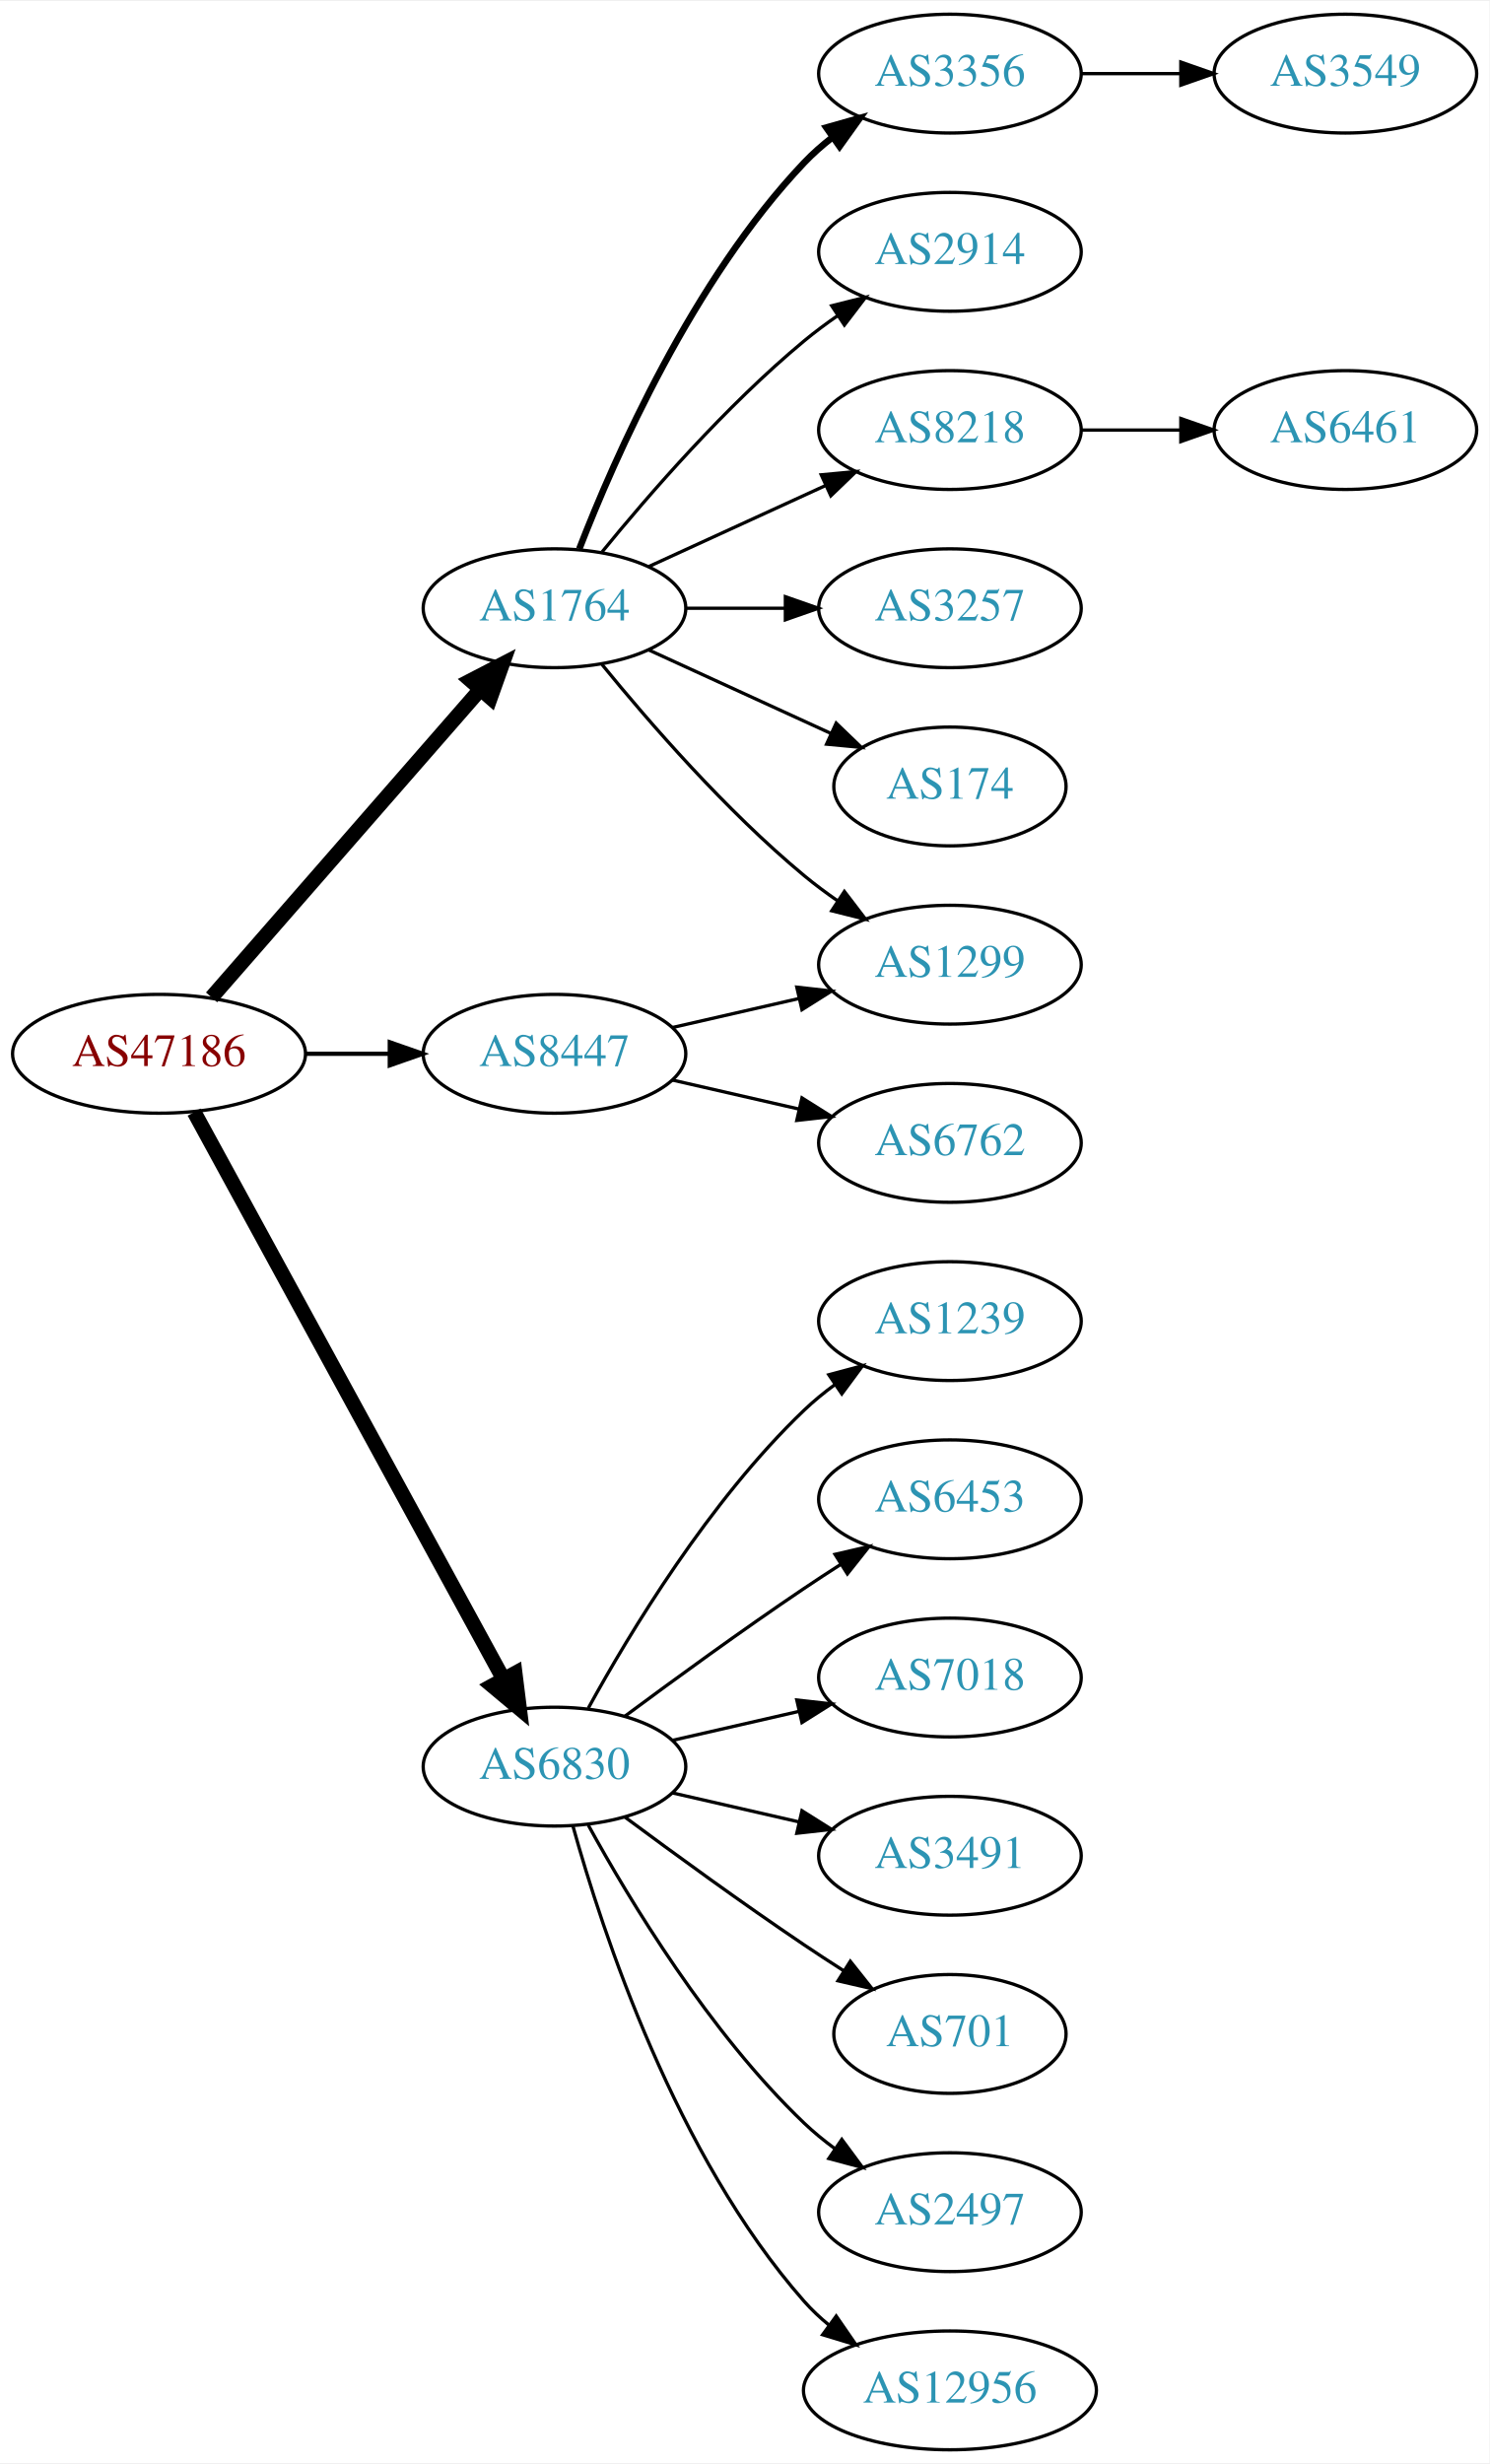
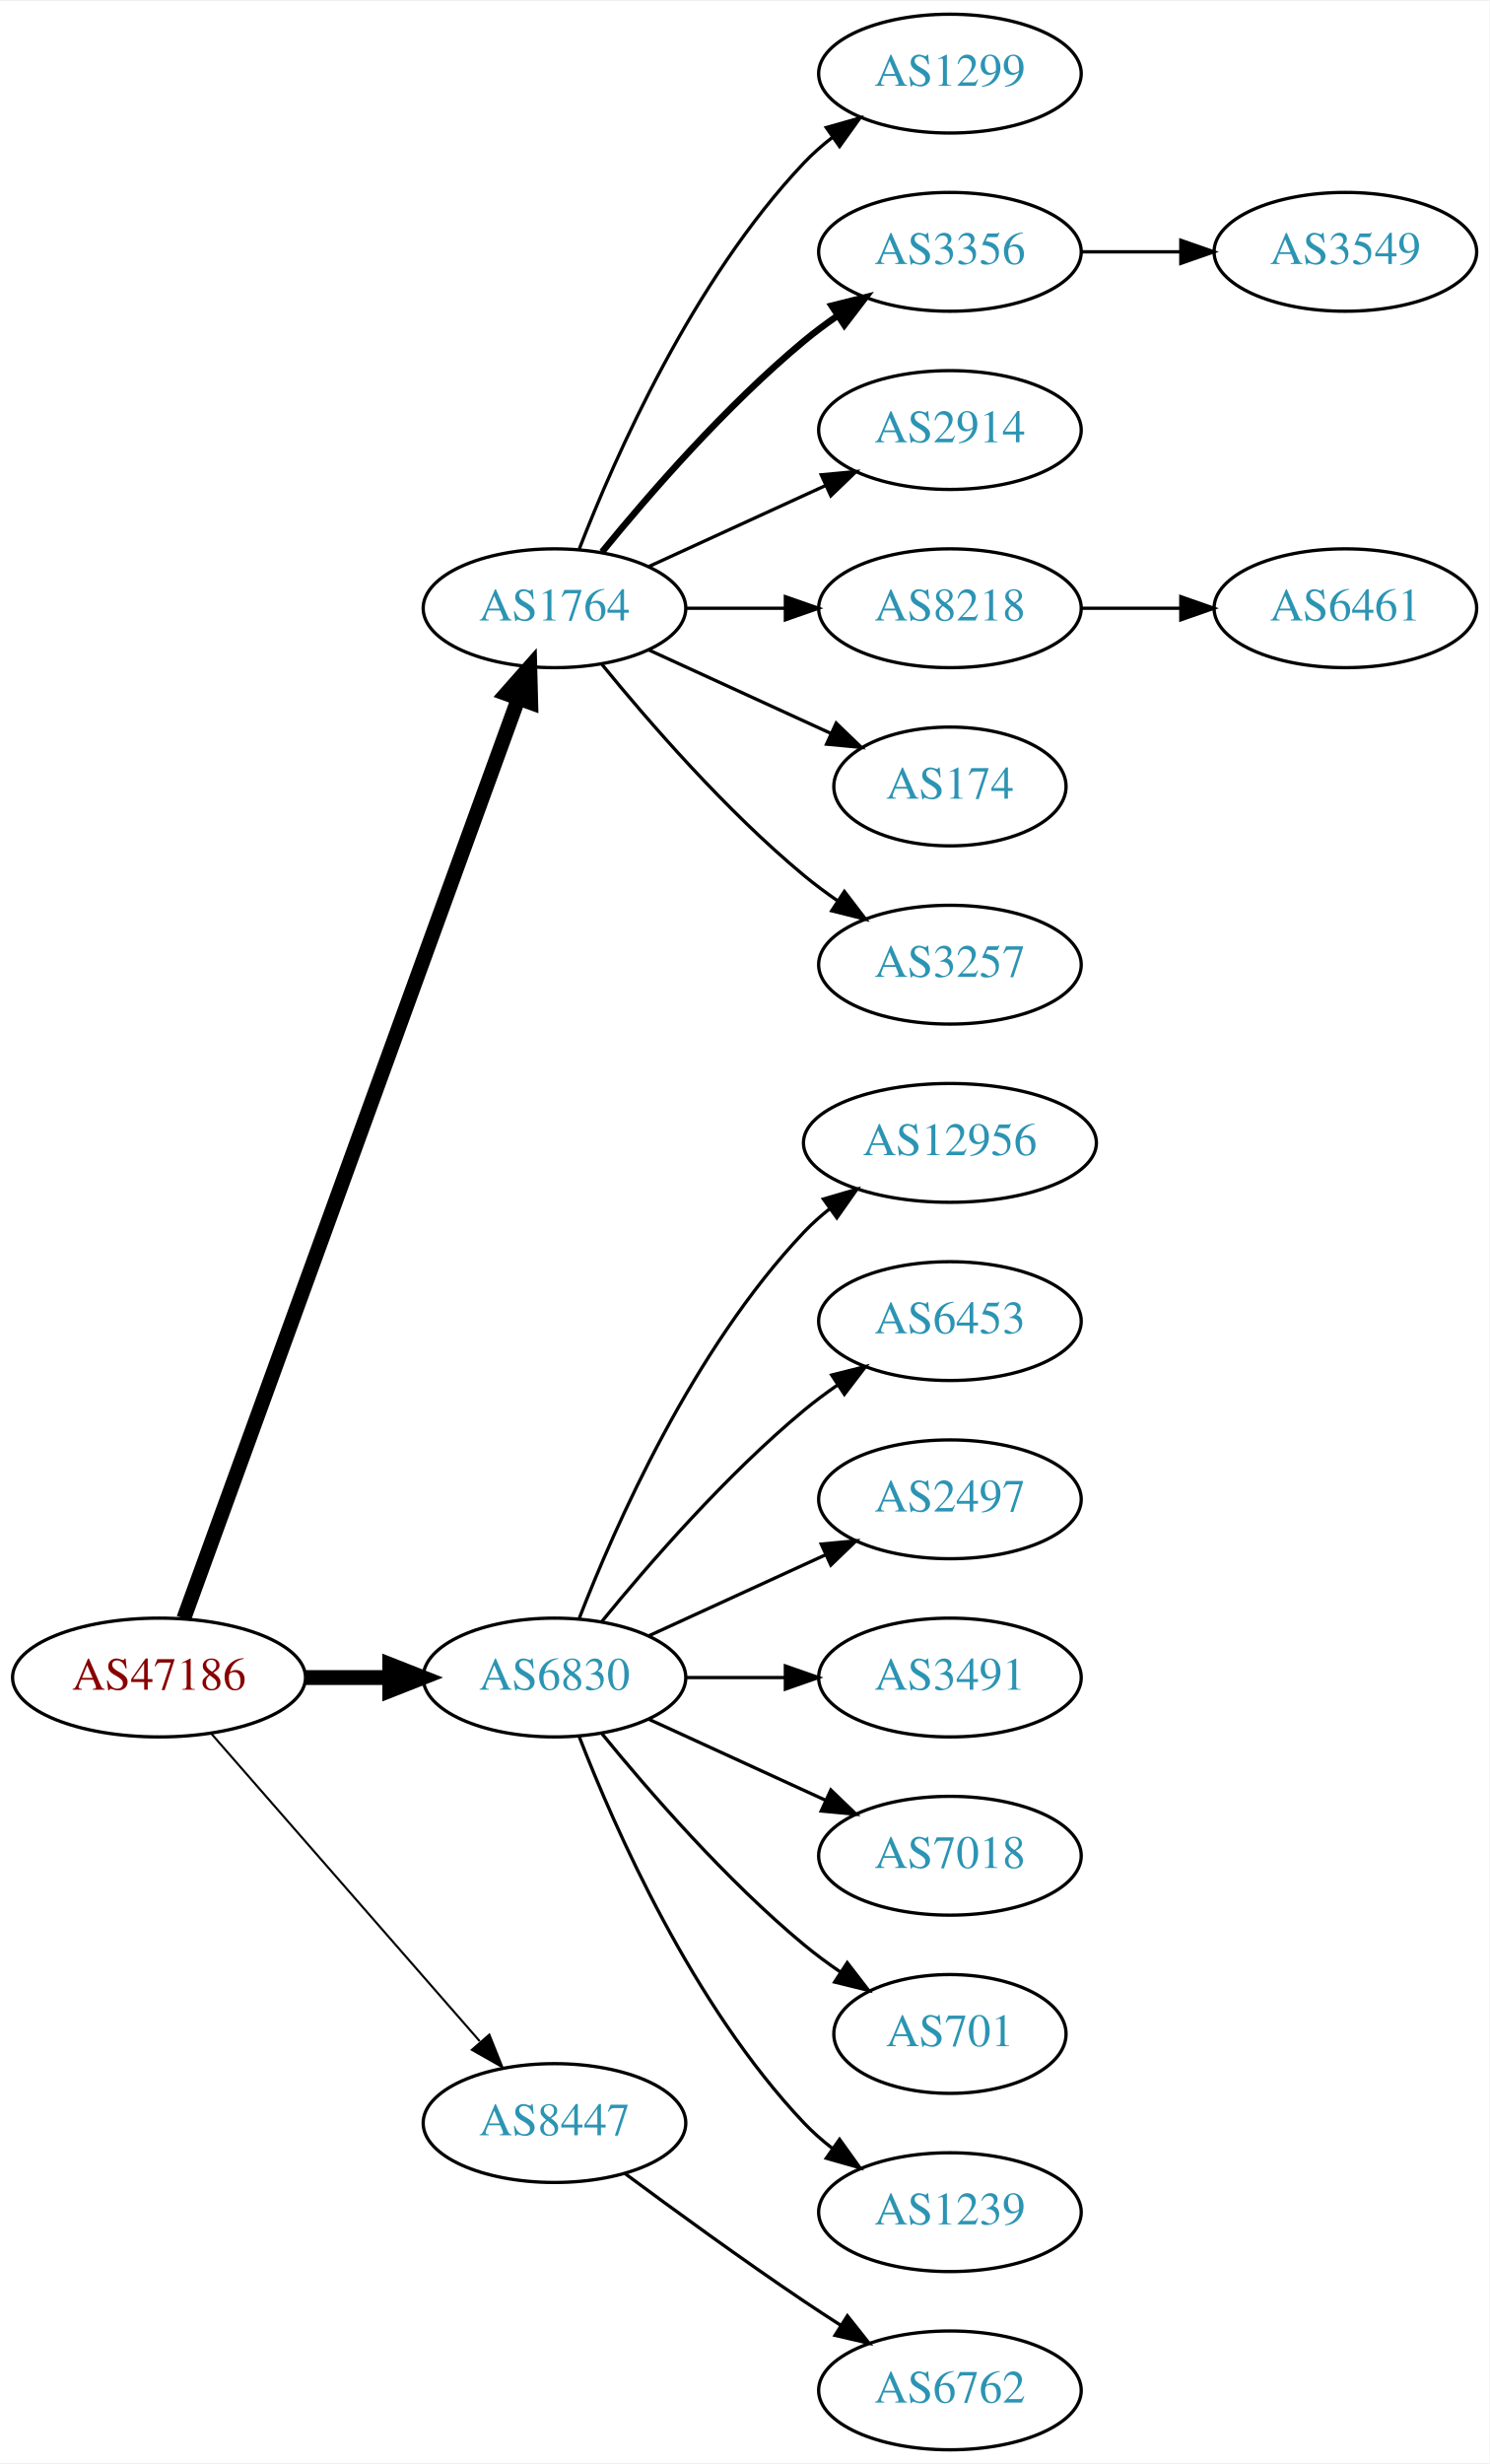
<svg xmlns="http://www.w3.org/2000/svg" xmlns:xlink="http://www.w3.org/1999/xlink" width="451pt" height="746pt" viewBox="0.00 0.00 451.37 746.00">
  <g id="graph0" class="graph" transform="scale(1 1) rotate(0) translate(4 742)">
    <polygon fill="white" stroke="none" points="-4,4 -4,-742 447.37,-742 447.37,4 -4,4" />
    <g id="node1" class="node">
      <g id="a_node1">
        <a xlink:href="/asn/47186" xlink:title="AS47186 ~ Allgemeine Baugesellschaft PORR AG [AT]">
-           <ellipse fill="#ffffff" stroke="black" cx="44.196" cy="-423" rx="44.393" ry="18" />
-           <text text-anchor="middle" x="44.196" y="-419.3" font-family="Times,serif" font-size="14.00" fill="#880000">AS47186</text>
+           <ellipse fill="#ffffff" stroke="black" cx="44.196" cy="-234" rx="44.393" ry="18" />
+           <text text-anchor="middle" x="44.196" y="-230.3" font-family="Times,serif" font-size="14.00" fill="#880000">AS47186</text>
        </a>
      </g>
    </g>
    <g id="node2" class="node">
      <g id="a_node2">
        <a xlink:href="/asn/1764" xlink:title="AS1764 ~ NEXTLAYER-AS [AT]">
          <ellipse fill="#ffffff" stroke="black" cx="164.039" cy="-558" rx="39.794" ry="18" />
          <text text-anchor="middle" x="164.039" y="-554.3" font-family="Times,serif" font-size="14.00" fill="#2c94b3">AS1764</text>
        </a>
      </g>
    </g>
    <g id="edge1" class="edge">
-       <path fill="none" stroke="black" stroke-width="4.5" d="M60.121,-440.098C80.663,-463.631 117.782,-506.155 141.379,-533.187" />
-       <polygon fill="black" stroke="black" stroke-width="4.5" points="138.692,-536.097 148.235,-541.041 144.625,-530.918 138.692,-536.097" />
+       <path fill="none" stroke="black" stroke-width="4.5" d="M51.7,-251.881C71.257,-305.651 129.624,-466.129 153.099,-530.67" />
+       <polygon fill="black" stroke="black" stroke-width="4.5" points="149.437,-532.122 156.555,-540.174 156.837,-529.431 149.437,-532.122" />
    </g>
    <g id="node3" class="node">
      <g id="a_node3">
        <a xlink:href="/asn/6830" xlink:title="AS6830 ~ LGI-UPC [AT]">
-           <ellipse fill="#ffffff" stroke="black" cx="164.039" cy="-207" rx="39.794" ry="18" />
-           <text text-anchor="middle" x="164.039" y="-203.3" font-family="Times,serif" font-size="14.00" fill="#2c94b3">AS6830</text>
+           <ellipse fill="#ffffff" stroke="black" cx="164.039" cy="-234" rx="39.794" ry="18" />
+           <text text-anchor="middle" x="164.039" y="-230.3" font-family="Times,serif" font-size="14.00" fill="#2c94b3">AS6830</text>
        </a>
      </g>
    </g>
    <g id="edge2" class="edge">
-       <path fill="none" stroke="black" stroke-width="4.5" d="M54.84,-405.324C75.521,-367.416 124.234,-278.127 148.613,-233.441" />
-       <polygon fill="black" stroke="black" stroke-width="4.5" points="152.094,-235.282 153.427,-224.617 145.181,-231.51 152.094,-235.282" />
+       <path fill="none" stroke="black" stroke-width="4.5" d="M88.407,-234C96.72,-234 105.482,-234 113.965,-234" />
+       <polygon fill="black" stroke="black" stroke-width="4.5" points="114.123,-237.938 124.123,-234 114.123,-230.063 114.123,-237.938" />
    </g>
    <g id="node4" class="node">
      <g id="a_node4">
        <a xlink:href="/asn/8447" xlink:title="AS8447 ~ A1 Telekom Austria AG [AT]">
-           <ellipse fill="#ffffff" stroke="black" cx="164.039" cy="-423" rx="39.794" ry="18" />
-           <text text-anchor="middle" x="164.039" y="-419.3" font-family="Times,serif" font-size="14.00" fill="#2c94b3">AS8447</text>
+           <ellipse fill="#ffffff" stroke="black" cx="164.039" cy="-99" rx="39.794" ry="18" />
+           <text text-anchor="middle" x="164.039" y="-95.3" font-family="Times,serif" font-size="14.00" fill="#2c94b3">AS8447</text>
        </a>
      </g>
    </g>
    <g id="edge3" class="edge">
-       <path fill="none" stroke="black" stroke-width="1.286" d="M88.407,-423C96.72,-423 105.482,-423 113.965,-423" />
-       <polygon fill="black" stroke="black" stroke-width="1.286" points="114.123,-426.5 124.123,-423 114.123,-419.5 114.123,-426.5" />
+       <path fill="none" stroke="black" stroke-width="0.643" d="M60.121,-216.902C80.663,-193.369 117.782,-150.845 141.379,-123.813" />
+       <polygon fill="black" stroke="black" stroke-width="0.643" points="144.296,-125.794 148.235,-115.959 139.022,-121.191 144.296,-125.794" />
    </g>
    <g id="node5" class="node">
      <g id="a_node5">
-         <a xlink:href="/asn/3356" xlink:title="AS3356 ~ Level 3 Parent, LLC [US]">
+         <a xlink:href="/asn/1299" xlink:title="AS1299 ~ Telia Carrier [EU]">
          <ellipse fill="#ffffff" stroke="black" cx="283.881" cy="-720" rx="39.794" ry="18" />
-           <text text-anchor="middle" x="283.881" y="-716.3" font-family="Times,serif" font-size="14.00" fill="#2c94b3">AS3356</text>
+           <text text-anchor="middle" x="283.881" y="-716.3" font-family="Times,serif" font-size="14.00" fill="#2c94b3">AS1299</text>
        </a>
      </g>
    </g>
    <g id="edge4" class="edge">
-       <path fill="none" stroke="black" stroke-width="2" d="M171.562,-575.994C182.312,-603.728 205.969,-657.429 239.685,-693 242.271,-695.728 245.188,-698.294 248.257,-700.677" />
-       <polygon fill="black" stroke="black" stroke-width="2" points="246.411,-703.658 256.605,-706.543 250.435,-697.93 246.411,-703.658" />
+       <path fill="none" stroke="black" d="M171.562,-575.994C182.312,-603.728 205.969,-657.429 239.685,-693 242.271,-695.728 245.188,-698.294 248.257,-700.677" />
+       <polygon fill="black" stroke="black" points="246.411,-703.658 256.605,-706.543 250.435,-697.93 246.411,-703.658" />
    </g>
    <g id="node6" class="node">
      <g id="a_node6">
-         <a xlink:href="/asn/2914" xlink:title="AS2914 ~ NTT America, Inc. [US]">
+         <a xlink:href="/asn/3356" xlink:title="AS3356 ~ Level 3 Parent, LLC [US]">
          <ellipse fill="#ffffff" stroke="black" cx="283.881" cy="-666" rx="39.794" ry="18" />
-           <text text-anchor="middle" x="283.881" y="-662.3" font-family="Times,serif" font-size="14.00" fill="#2c94b3">AS2914</text>
+           <text text-anchor="middle" x="283.881" y="-662.3" font-family="Times,serif" font-size="14.00" fill="#2c94b3">AS3356</text>
        </a>
      </g>
    </g>
    <g id="edge5" class="edge">
-       <path fill="none" stroke="black" d="M178.458,-575.065C192.572,-592.375 215.987,-619.345 239.685,-639 242.901,-641.668 246.402,-644.27 249.972,-646.741" />
-       <polygon fill="black" stroke="black" points="248.05,-649.666 258.329,-652.236 251.896,-643.817 248.05,-649.666" />
+       <path fill="none" stroke="black" stroke-width="2" d="M178.458,-575.065C192.572,-592.375 215.987,-619.345 239.685,-639 242.901,-641.668 246.402,-644.27 249.972,-646.741" />
+       <polygon fill="black" stroke="black" stroke-width="2" points="248.05,-649.666 258.329,-652.236 251.896,-643.817 248.05,-649.666" />
    </g>
    <g id="node7" class="node">
      <g id="a_node7">
-         <a xlink:href="/asn/8218" xlink:title="AS8218 ~ legacy Neotelecoms [FR]">
+         <a xlink:href="/asn/2914" xlink:title="AS2914 ~ NTT America, Inc. [US]">
          <ellipse fill="#ffffff" stroke="black" cx="283.881" cy="-612" rx="39.794" ry="18" />
-           <text text-anchor="middle" x="283.881" y="-608.3" font-family="Times,serif" font-size="14.00" fill="#2c94b3">AS8218</text>
+           <text text-anchor="middle" x="283.881" y="-608.3" font-family="Times,serif" font-size="14.00" fill="#2c94b3">AS2914</text>
        </a>
      </g>
    </g>
    <g id="edge6" class="edge">
      <path fill="none" stroke="black" d="M192.667,-570.661C208.624,-577.973 228.895,-587.261 246.178,-595.181" />
      <polygon fill="black" stroke="black" points="244.876,-598.435 255.425,-599.419 247.793,-592.071 244.876,-598.435" />
    </g>
    <g id="node8" class="node">
      <g id="a_node8">
-         <a xlink:href="/asn/1299" xlink:title="AS1299 ~ Telia Carrier [EU]">
-           <ellipse fill="#ffffff" stroke="black" cx="283.881" cy="-450" rx="39.794" ry="18" />
-           <text text-anchor="middle" x="283.881" y="-446.3" font-family="Times,serif" font-size="14.00" fill="#2c94b3">AS1299</text>
+         <a xlink:href="/asn/8218" xlink:title="AS8218 ~ legacy Neotelecoms [FR]">
+           <ellipse fill="#ffffff" stroke="black" cx="283.881" cy="-558" rx="39.794" ry="18" />
+           <text text-anchor="middle" x="283.881" y="-554.3" font-family="Times,serif" font-size="14.00" fill="#2c94b3">AS8218</text>
        </a>
      </g>
    </g>
    <g id="edge7" class="edge">
-       <path fill="none" stroke="black" d="M178.458,-540.935C192.572,-523.625 215.987,-496.655 239.685,-477 242.901,-474.332 246.402,-471.73 249.972,-469.259" />
-       <polygon fill="black" stroke="black" points="251.896,-472.183 258.329,-463.764 248.05,-466.334 251.896,-472.183" />
+       <path fill="none" stroke="black" d="M203.951,-558C213.505,-558 223.854,-558 233.817,-558" />
+       <polygon fill="black" stroke="black" points="234.009,-561.5 244.009,-558 234.009,-554.5 234.009,-561.5" />
    </g>
    <g id="node9" class="node">
      <g id="a_node9">
-         <a xlink:href="/asn/3257" xlink:title="AS3257 ~ GTT [DE]">
-           <ellipse fill="#ffffff" stroke="black" cx="283.881" cy="-558" rx="39.794" ry="18" />
-           <text text-anchor="middle" x="283.881" y="-554.3" font-family="Times,serif" font-size="14.00" fill="#2c94b3">AS3257</text>
-         </a>
-       </g>
-     </g>
-     <g id="edge8" class="edge">
-       <path fill="none" stroke="black" d="M203.951,-558C213.505,-558 223.854,-558 233.817,-558" />
-       <polygon fill="black" stroke="black" points="234.009,-561.5 244.009,-558 234.009,-554.5 234.009,-561.5" />
-     </g>
-     <g id="node10" class="node">
-       <g id="a_node10">
        <a xlink:href="/asn/174" xlink:title="AS174 ~ Cogent Communications [US]">
          <ellipse fill="#ffffff" stroke="black" cx="283.881" cy="-504" rx="35.194" ry="18" />
          <text text-anchor="middle" x="283.881" y="-500.3" font-family="Times,serif" font-size="14.00" fill="#2c94b3">AS174</text>
        </a>
      </g>
    </g>
-     <g id="edge9" class="edge">
+     <g id="edge8" class="edge">
      <path fill="none" stroke="black" d="M192.667,-545.339C209.084,-537.817 230.065,-528.202 247.662,-520.139" />
      <polygon fill="black" stroke="black" points="249.407,-523.189 257.04,-515.842 246.49,-516.826 249.407,-523.189" />
    </g>
+     <g id="node10" class="node">
+       <g id="a_node10">
+         <a xlink:href="/asn/3257" xlink:title="AS3257 ~ GTT [DE]">
+           <ellipse fill="#ffffff" stroke="black" cx="283.881" cy="-450" rx="39.794" ry="18" />
+           <text text-anchor="middle" x="283.881" y="-446.3" font-family="Times,serif" font-size="14.00" fill="#2c94b3">AS3257</text>
+         </a>
+       </g>
+     </g>
+     <g id="edge9" class="edge">
+       <path fill="none" stroke="black" d="M178.458,-540.935C192.572,-523.625 215.987,-496.655 239.685,-477 242.901,-474.332 246.402,-471.73 249.972,-469.259" />
+       <polygon fill="black" stroke="black" points="251.896,-472.183 258.329,-463.764 248.05,-466.334 251.896,-472.183" />
+     </g>
    <g id="node13" class="node">
      <g id="a_node13">
-         <a xlink:href="/asn/1239" xlink:title="AS1239 ~ Sprint [US]">
-           <ellipse fill="#ffffff" stroke="black" cx="283.881" cy="-342" rx="39.794" ry="18" />
-           <text text-anchor="middle" x="283.881" y="-338.3" font-family="Times,serif" font-size="14.00" fill="#2c94b3">AS1239</text>
+         <a xlink:href="/asn/12956" xlink:title="AS12956 ~ TELXIUS [ES]">
+           <ellipse fill="#ffffff" stroke="black" cx="283.881" cy="-396" rx="44.393" ry="18" />
+           <text text-anchor="middle" x="283.881" y="-392.3" font-family="Times,serif" font-size="14.00" fill="#2c94b3">AS12956</text>
        </a>
      </g>
    </g>
    <g id="edge12" class="edge">
-       <path fill="none" stroke="black" d="M174.28,-224.713C186.825,-247.561 211.002,-287.611 239.685,-315 242.553,-317.739 245.742,-320.347 249.051,-322.785" />
-       <polygon fill="black" stroke="black" points="247.175,-325.742 257.411,-328.477 251.114,-319.956 247.175,-325.742" />
+       <path fill="none" stroke="black" d="M171.562,-251.994C182.312,-279.728 205.969,-333.429 239.685,-369 242.069,-371.515 244.736,-373.893 247.542,-376.117" />
+       <polygon fill="black" stroke="black" points="245.535,-378.985 255.704,-381.961 249.611,-373.293 245.535,-378.985" />
    </g>
    <g id="node14" class="node">
      <g id="a_node14">
        <a xlink:href="/asn/6453" xlink:title="AS6453 ~ TATA COMMUNICATIONS (AMERICA) INC [US]">
-           <ellipse fill="#ffffff" stroke="black" cx="283.881" cy="-288" rx="39.794" ry="18" />
-           <text text-anchor="middle" x="283.881" y="-284.3" font-family="Times,serif" font-size="14.00" fill="#2c94b3">AS6453</text>
+           <ellipse fill="#ffffff" stroke="black" cx="283.881" cy="-342" rx="39.794" ry="18" />
+           <text text-anchor="middle" x="283.881" y="-338.3" font-family="Times,serif" font-size="14.00" fill="#2c94b3">AS6453</text>
        </a>
      </g>
    </g>
    <g id="edge13" class="edge">
-       <path fill="none" stroke="black" d="M185.369,-222.277C200.231,-233.304 220.976,-248.407 239.685,-261 243.234,-263.389 246.984,-265.839 250.733,-268.242" />
-       <polygon fill="black" stroke="black" points="249.059,-271.325 259.381,-273.712 252.801,-265.409 249.059,-271.325" />
+       <path fill="none" stroke="black" d="M178.458,-251.065C192.572,-268.375 215.987,-295.345 239.685,-315 242.901,-317.668 246.402,-320.27 249.972,-322.741" />
+       <polygon fill="black" stroke="black" points="248.05,-325.666 258.329,-328.236 251.896,-319.817 248.05,-325.666" />
    </g>
    <g id="node15" class="node">
      <g id="a_node15">
-         <a xlink:href="/asn/7018" xlink:title="AS7018 ~ AT&amp;T Services, Inc. [US]">
-           <ellipse fill="#ffffff" stroke="black" cx="283.881" cy="-234" rx="39.794" ry="18" />
-           <text text-anchor="middle" x="283.881" y="-230.3" font-family="Times,serif" font-size="14.00" fill="#2c94b3">AS7018</text>
+         <a xlink:href="/asn/2497" xlink:title="AS2497 ~ Internet Initiative Japan Inc. [JP]">
+           <ellipse fill="#ffffff" stroke="black" cx="283.881" cy="-288" rx="39.794" ry="18" />
+           <text text-anchor="middle" x="283.881" y="-284.3" font-family="Times,serif" font-size="14.00" fill="#2c94b3">AS2497</text>
        </a>
      </g>
    </g>
    <g id="edge14" class="edge">
-       <path fill="none" stroke="black" d="M199.758,-214.955C211.758,-217.704 225.379,-220.825 238.071,-223.733" />
-       <polygon fill="black" stroke="black" points="237.474,-227.187 248.003,-226.009 239.037,-220.364 237.474,-227.187" />
+       <path fill="none" stroke="black" d="M192.667,-246.661C208.624,-253.973 228.895,-263.261 246.178,-271.181" />
+       <polygon fill="black" stroke="black" points="244.876,-274.435 255.425,-275.419 247.793,-268.071 244.876,-274.435" />
    </g>
    <g id="node16" class="node">
      <g id="a_node16">
        <a xlink:href="/asn/3491" xlink:title="AS3491 ~ PCCW Global, Inc. [US]">
-           <ellipse fill="#ffffff" stroke="black" cx="283.881" cy="-180" rx="39.794" ry="18" />
-           <text text-anchor="middle" x="283.881" y="-176.3" font-family="Times,serif" font-size="14.00" fill="#2c94b3">AS3491</text>
+           <ellipse fill="#ffffff" stroke="black" cx="283.881" cy="-234" rx="39.794" ry="18" />
+           <text text-anchor="middle" x="283.881" y="-230.3" font-family="Times,serif" font-size="14.00" fill="#2c94b3">AS3491</text>
        </a>
      </g>
    </g>
    <g id="edge15" class="edge">
-       <path fill="none" stroke="black" d="M199.758,-199.045C211.758,-196.296 225.379,-193.175 238.071,-190.267" />
-       <polygon fill="black" stroke="black" points="239.037,-193.636 248.003,-187.991 237.474,-186.813 239.037,-193.636" />
+       <path fill="none" stroke="black" d="M203.951,-234C213.505,-234 223.854,-234 233.817,-234" />
+       <polygon fill="black" stroke="black" points="234.009,-237.5 244.009,-234 234.009,-230.5 234.009,-237.5" />
    </g>
    <g id="node17" class="node">
      <g id="a_node17">
+         <a xlink:href="/asn/7018" xlink:title="AS7018 ~ AT&amp;T Services, Inc. [US]">
+           <ellipse fill="#ffffff" stroke="black" cx="283.881" cy="-180" rx="39.794" ry="18" />
+           <text text-anchor="middle" x="283.881" y="-176.3" font-family="Times,serif" font-size="14.00" fill="#2c94b3">AS7018</text>
+         </a>
+       </g>
+     </g>
+     <g id="edge16" class="edge">
+       <path fill="none" stroke="black" d="M192.667,-221.339C208.624,-214.027 228.895,-204.739 246.178,-196.819" />
+       <polygon fill="black" stroke="black" points="247.793,-199.929 255.425,-192.581 244.876,-193.565 247.793,-199.929" />
+     </g>
+     <g id="node18" class="node">
+       <g id="a_node18">
        <a xlink:href="/asn/701" xlink:title="AS701 ~ UUNET [US]">
          <ellipse fill="#ffffff" stroke="black" cx="283.881" cy="-126" rx="35.194" ry="18" />
          <text text-anchor="middle" x="283.881" y="-122.3" font-family="Times,serif" font-size="14.00" fill="#2c94b3">AS701</text>
        </a>
      </g>
    </g>
-     <g id="edge16" class="edge">
-       <path fill="none" stroke="black" d="M185.369,-191.723C200.231,-180.696 220.976,-165.593 239.685,-153 243.502,-150.431 247.552,-147.79 251.583,-145.214" />
-       <polygon fill="black" stroke="black" points="253.687,-148.025 260.277,-139.729 249.952,-142.105 253.687,-148.025" />
-     </g>
-     <g id="node18" class="node">
-       <g id="a_node18">
-         <a xlink:href="/asn/2497" xlink:title="AS2497 ~ Internet Initiative Japan Inc. [JP]">
-           <ellipse fill="#ffffff" stroke="black" cx="283.881" cy="-72" rx="39.794" ry="18" />
-           <text text-anchor="middle" x="283.881" y="-68.3" font-family="Times,serif" font-size="14.00" fill="#2c94b3">AS2497</text>
-         </a>
-       </g>
-     </g>
    <g id="edge17" class="edge">
-       <path fill="none" stroke="black" d="M174.28,-189.287C186.825,-166.439 211.002,-126.389 239.685,-99 242.553,-96.261 245.742,-93.653 249.051,-91.215" />
-       <polygon fill="black" stroke="black" points="251.114,-94.044 257.411,-85.523 247.175,-88.258 251.114,-94.044" />
+       <path fill="none" stroke="black" d="M178.458,-216.935C192.572,-199.625 215.987,-172.655 239.685,-153 243.148,-150.128 246.941,-147.331 250.795,-144.692" />
+       <polygon fill="black" stroke="black" points="252.757,-147.592 259.228,-139.203 248.938,-141.725 252.757,-147.592" />
    </g>
    <g id="node19" class="node">
      <g id="a_node19">
-         <a xlink:href="/asn/12956" xlink:title="AS12956 ~ TELXIUS [ES]">
-           <ellipse fill="#ffffff" stroke="black" cx="283.881" cy="-18" rx="44.393" ry="18" />
-           <text text-anchor="middle" x="283.881" y="-14.3" font-family="Times,serif" font-size="14.00" fill="#2c94b3">AS12956</text>
+         <a xlink:href="/asn/1239" xlink:title="AS1239 ~ Sprint [US]">
+           <ellipse fill="#ffffff" stroke="black" cx="283.881" cy="-72" rx="39.794" ry="18" />
+           <text text-anchor="middle" x="283.881" y="-68.3" font-family="Times,serif" font-size="14.00" fill="#2c94b3">AS1239</text>
        </a>
      </g>
    </g>
    <g id="edge18" class="edge">
-       <path fill="none" stroke="black" d="M169.612,-189.054C178.517,-157.005 200.801,-89.158 239.685,-45 241.975,-42.399 244.577,-39.962 247.34,-37.699" />
-       <polygon fill="black" stroke="black" points="249.419,-40.514 255.434,-31.792 245.293,-34.86 249.419,-40.514" />
-     </g>
-     <g id="edge19" class="edge">
-       <path fill="none" stroke="black" d="M199.758,-430.955C211.758,-433.704 225.379,-436.825 238.071,-439.733" />
-       <polygon fill="black" stroke="black" points="237.474,-443.187 248.003,-442.009 239.037,-436.364 237.474,-443.187" />
+       <path fill="none" stroke="black" d="M171.562,-216.006C182.312,-188.272 205.969,-134.571 239.685,-99 242.271,-96.272 245.188,-93.706 248.257,-91.323" />
+       <polygon fill="black" stroke="black" points="250.435,-94.07 256.605,-85.457 246.411,-88.342 250.435,-94.07" />
    </g>
    <g id="node20" class="node">
      <g id="a_node20">
        <a xlink:href="/asn/6762" xlink:title="AS6762 ~ TELECOM ITALIA SPARKLE S.p.A. [IT]">
-           <ellipse fill="#ffffff" stroke="black" cx="283.881" cy="-396" rx="39.794" ry="18" />
-           <text text-anchor="middle" x="283.881" y="-392.3" font-family="Times,serif" font-size="14.00" fill="#2c94b3">AS6762</text>
-         </a>
-       </g>
-     </g>
-     <g id="edge20" class="edge">
-       <path fill="none" stroke="black" d="M199.758,-415.045C211.758,-412.296 225.379,-409.175 238.071,-406.267" />
-       <polygon fill="black" stroke="black" points="239.037,-409.636 248.003,-403.991 237.474,-402.813 239.037,-409.636" />
+           <ellipse fill="#ffffff" stroke="black" cx="283.881" cy="-18" rx="39.794" ry="18" />
+           <text text-anchor="middle" x="283.881" y="-14.3" font-family="Times,serif" font-size="14.00" fill="#2c94b3">AS6762</text>
+         </a>
+       </g>
+     </g>
+     <g id="edge19" class="edge">
+       <path fill="none" stroke="black" d="M185.369,-83.723C200.231,-72.696 220.976,-57.593 239.685,-45 243.234,-42.611 246.984,-40.161 250.733,-37.758" />
+       <polygon fill="black" stroke="black" points="252.801,-40.591 259.381,-32.288 249.059,-34.675 252.801,-40.591" />
    </g>
    <g id="node11" class="node">
      <g id="a_node11">
        <a xlink:href="/asn/3549" xlink:title="AS3549 ~ Level 3 Parent, LLC [US]">
-           <ellipse fill="#ffffff" stroke="black" cx="403.724" cy="-720" rx="39.794" ry="18" />
-           <text text-anchor="middle" x="403.724" y="-716.3" font-family="Times,serif" font-size="14.00" fill="#2c94b3">AS3549</text>
+           <ellipse fill="#ffffff" stroke="black" cx="403.724" cy="-666" rx="39.794" ry="18" />
+           <text text-anchor="middle" x="403.724" y="-662.3" font-family="Times,serif" font-size="14.00" fill="#2c94b3">AS3549</text>
        </a>
      </g>
    </g>
    <g id="edge10" class="edge">
-       <path fill="none" stroke="black" d="M323.794,-720C333.347,-720 343.697,-720 353.659,-720" />
-       <polygon fill="black" stroke="black" points="353.852,-723.5 363.852,-720 353.852,-716.5 353.852,-723.5" />
+       <path fill="none" stroke="black" d="M323.794,-666C333.347,-666 343.697,-666 353.659,-666" />
+       <polygon fill="black" stroke="black" points="353.852,-669.5 363.852,-666 353.852,-662.5 353.852,-669.5" />
    </g>
    <g id="node12" class="node">
      <g id="a_node12">
        <a xlink:href="/asn/6461" xlink:title="AS6461 ~ Zayo Bandwidth [US]">
-           <ellipse fill="#ffffff" stroke="black" cx="403.724" cy="-612" rx="39.794" ry="18" />
-           <text text-anchor="middle" x="403.724" y="-608.3" font-family="Times,serif" font-size="14.00" fill="#2c94b3">AS6461</text>
+           <ellipse fill="#ffffff" stroke="black" cx="403.724" cy="-558" rx="39.794" ry="18" />
+           <text text-anchor="middle" x="403.724" y="-554.3" font-family="Times,serif" font-size="14.00" fill="#2c94b3">AS6461</text>
        </a>
      </g>
    </g>
    <g id="edge11" class="edge">
-       <path fill="none" stroke="black" d="M323.794,-612C333.347,-612 343.697,-612 353.659,-612" />
-       <polygon fill="black" stroke="black" points="353.852,-615.5 363.852,-612 353.852,-608.5 353.852,-615.5" />
+       <path fill="none" stroke="black" d="M323.794,-558C333.347,-558 343.697,-558 353.659,-558" />
+       <polygon fill="black" stroke="black" points="353.852,-561.5 363.852,-558 353.852,-554.5 353.852,-561.5" />
    </g>
  </g>
</svg>
